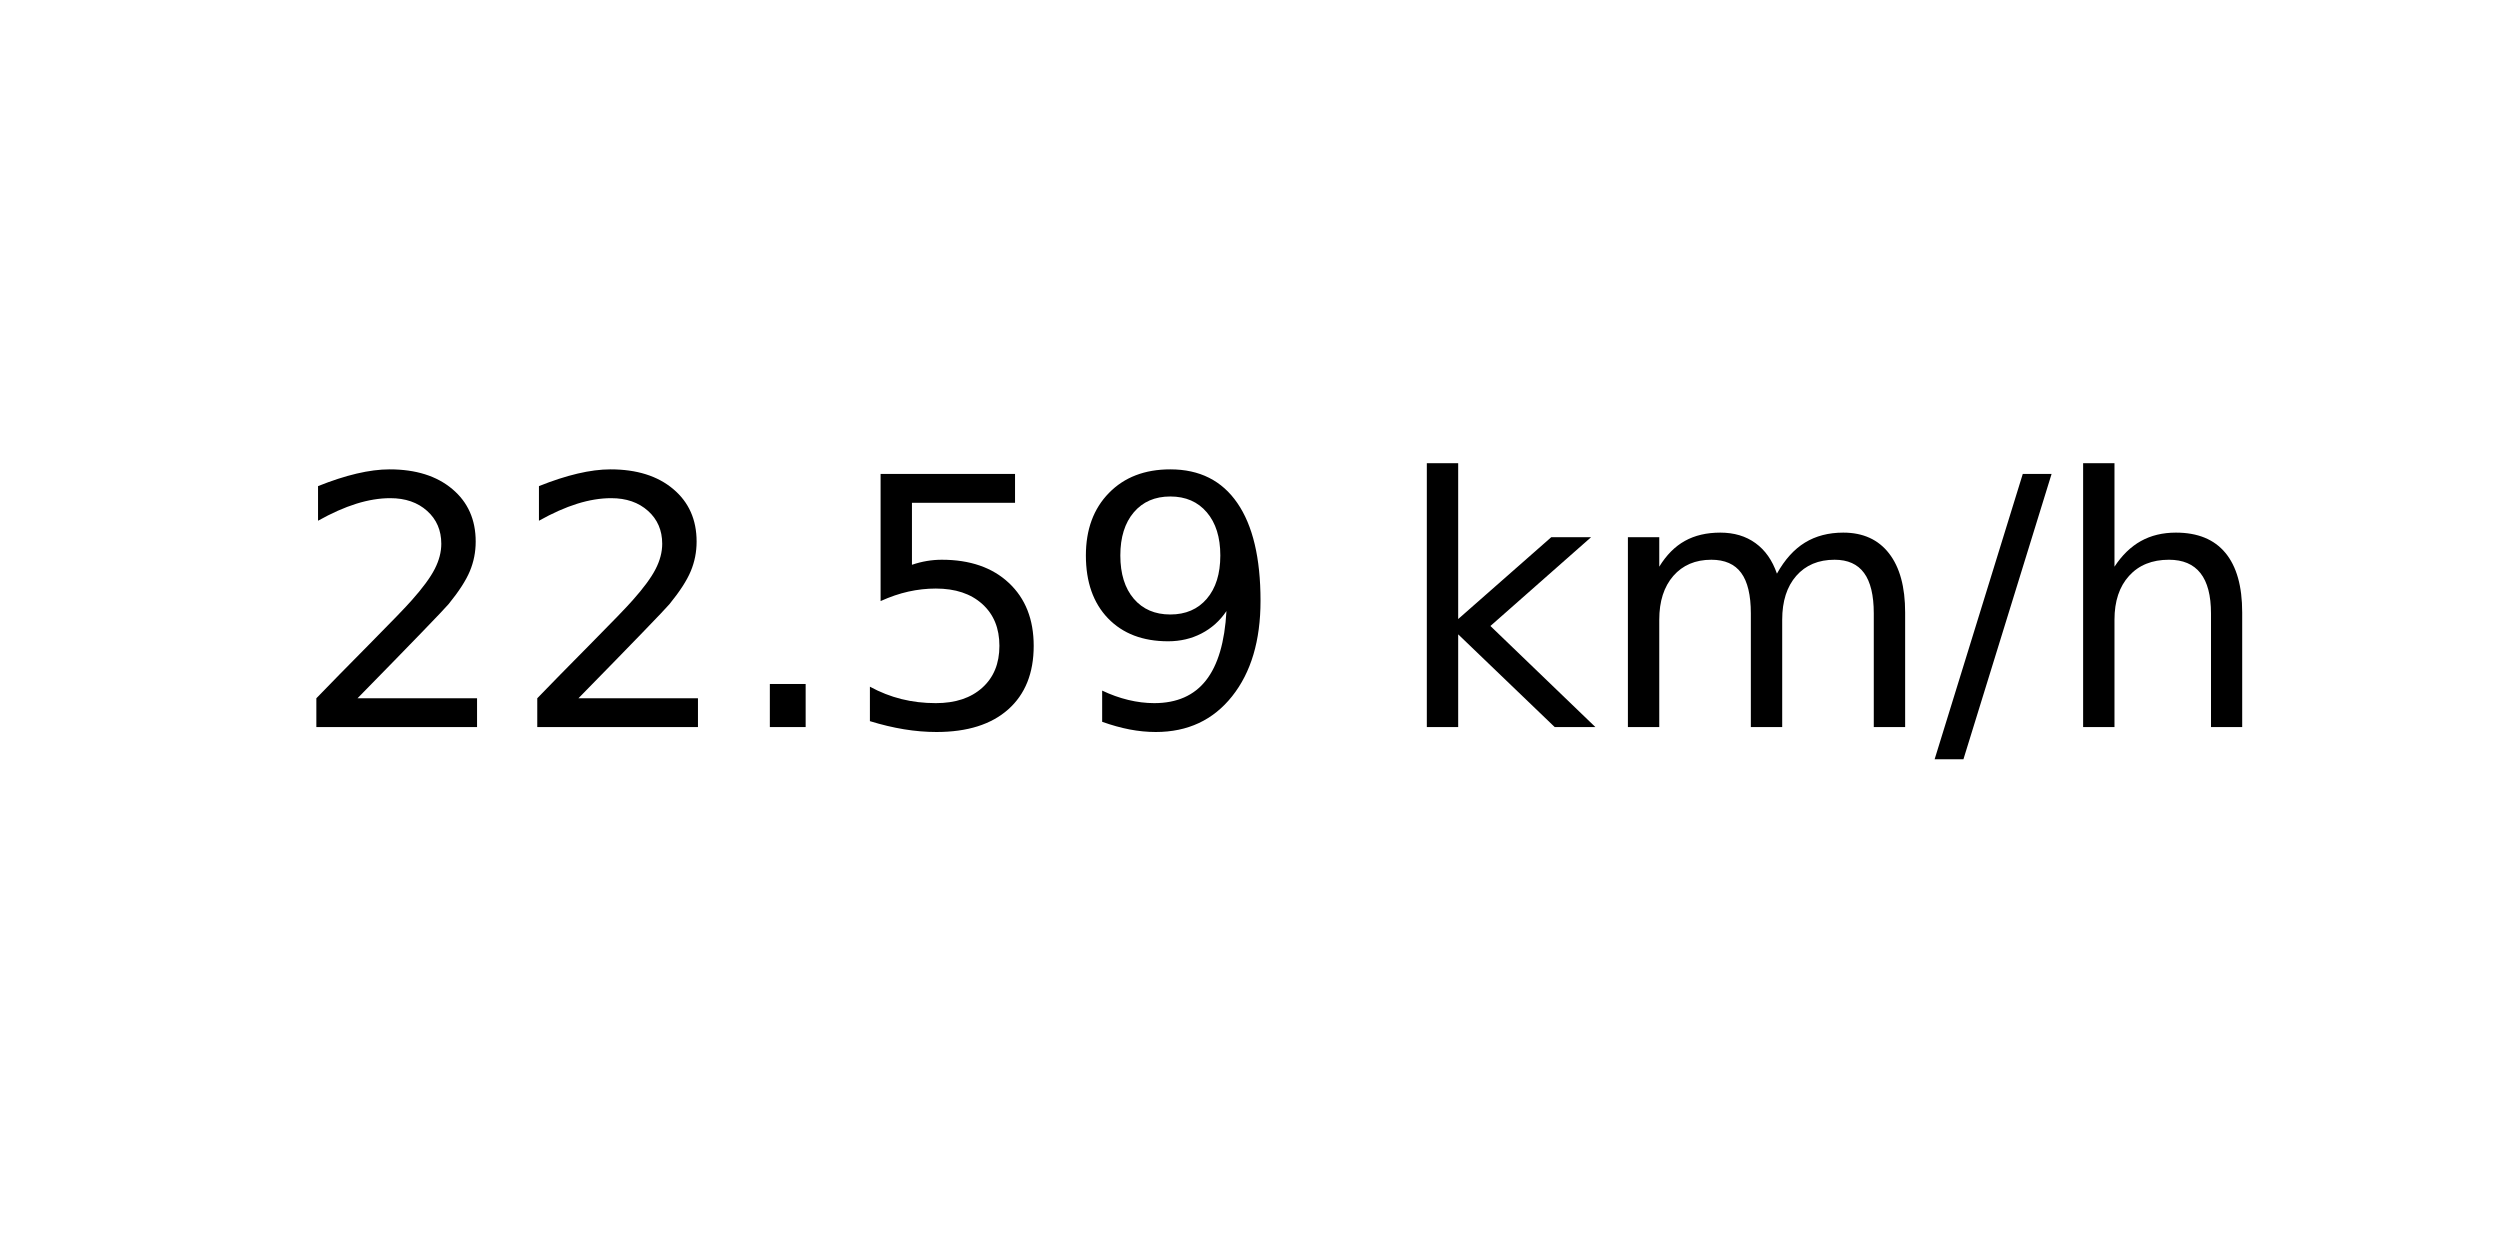
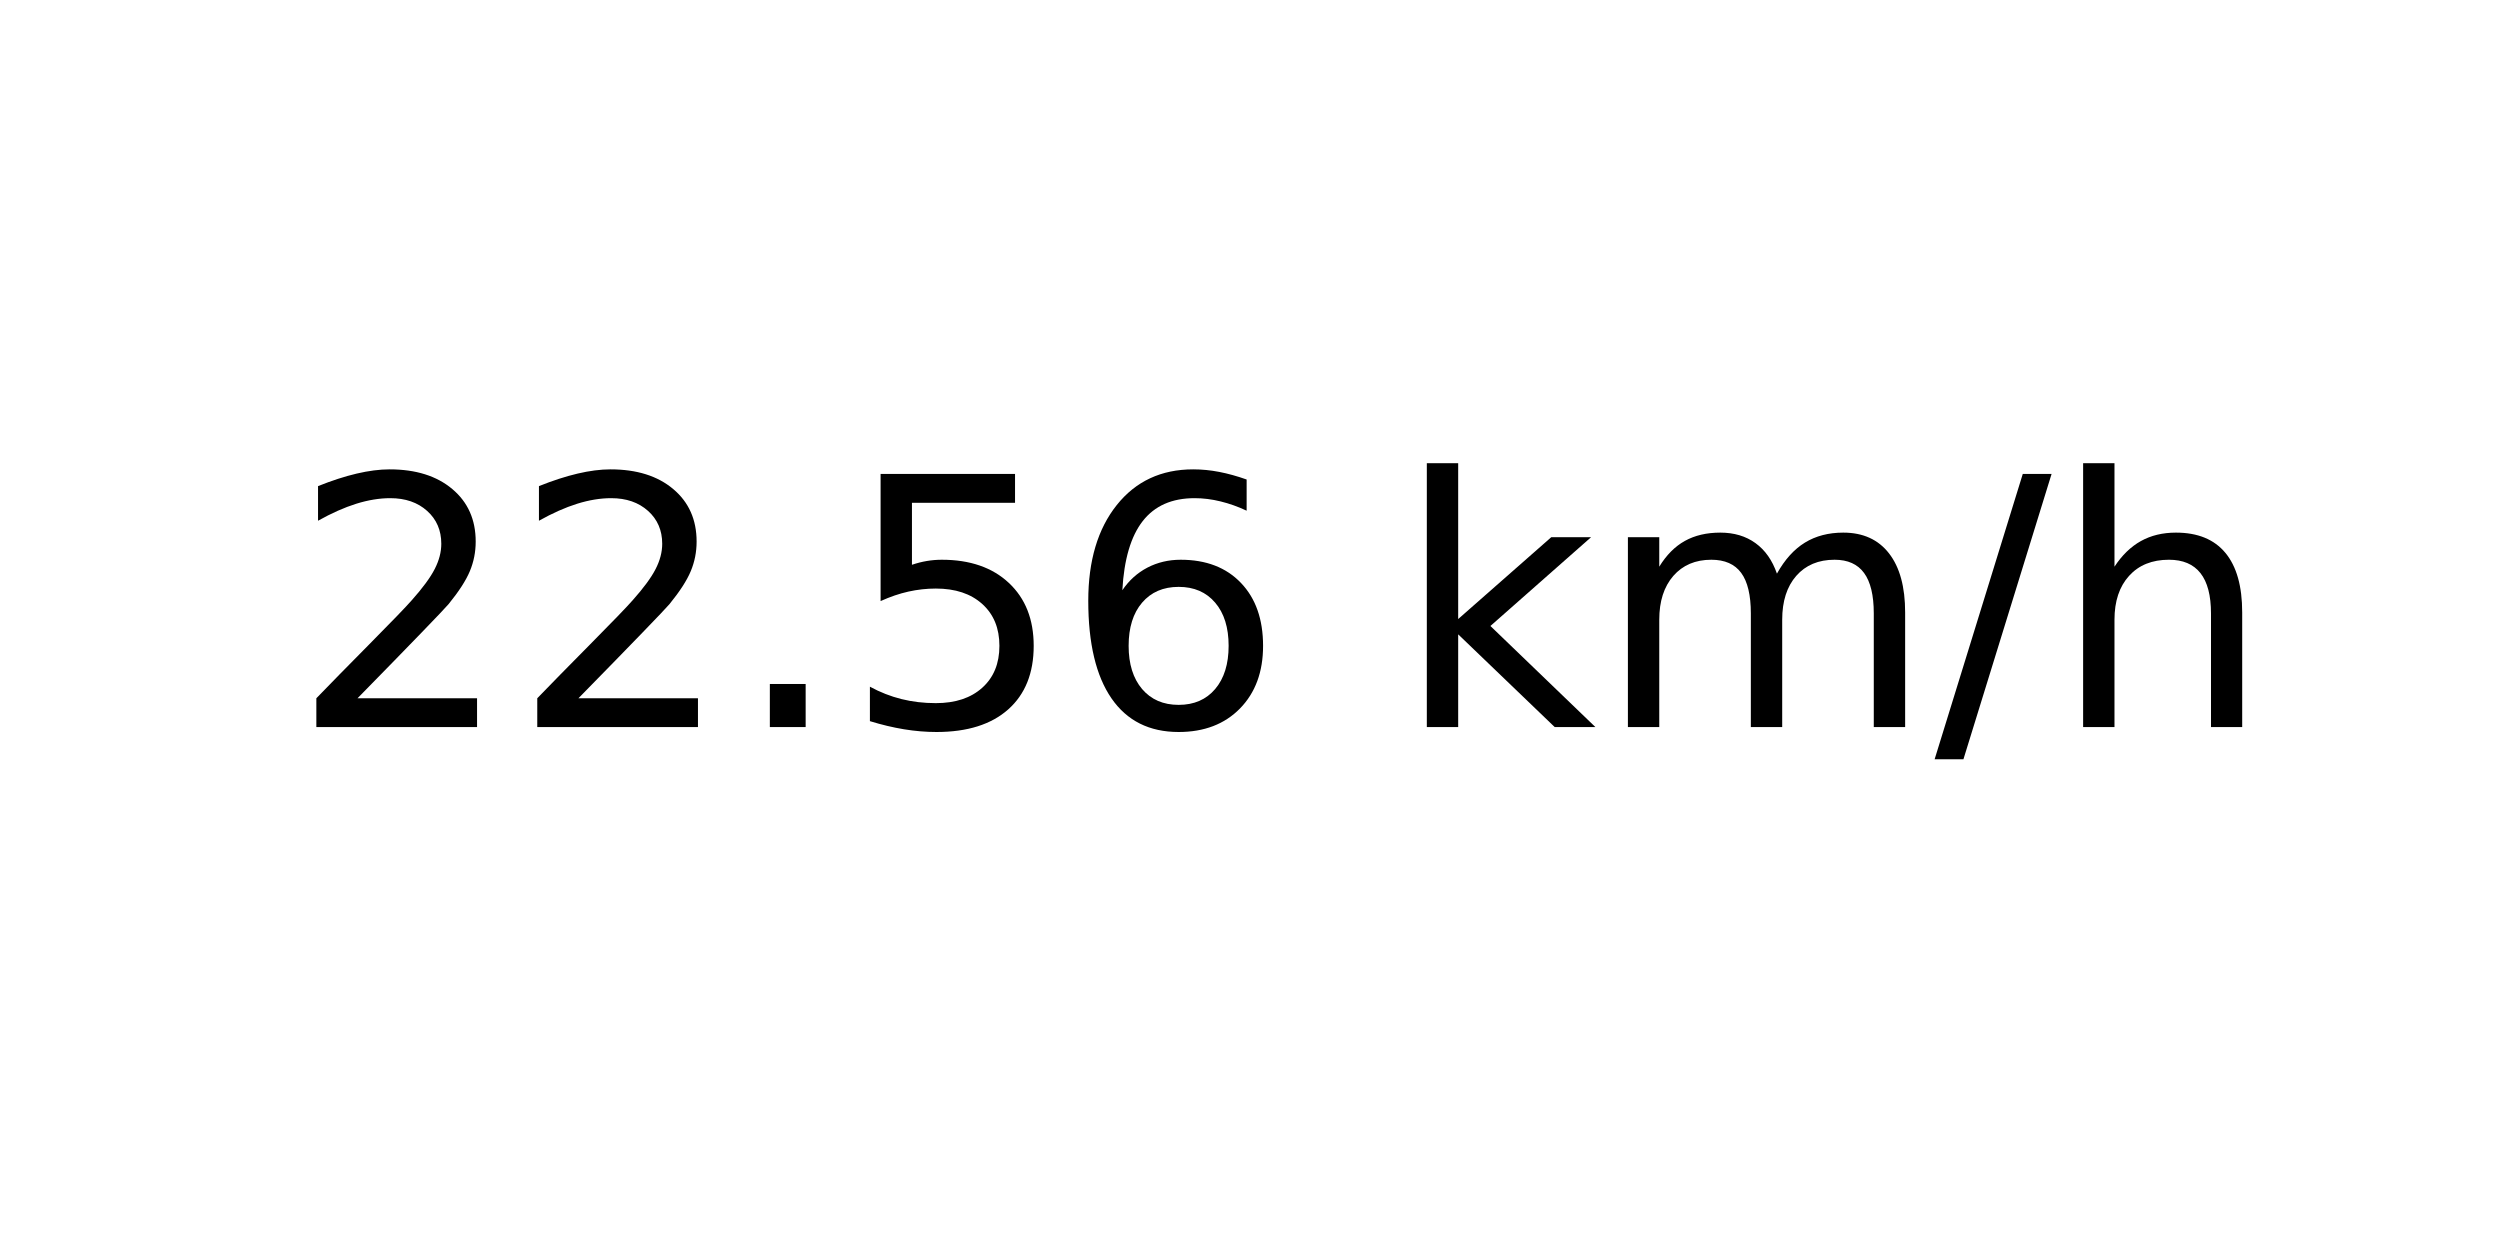
<svg xmlns="http://www.w3.org/2000/svg" xmlns:xlink="http://www.w3.org/1999/xlink" width="72pt" height="36pt" viewBox="0 0 72 36" version="1.1">
  <defs>
    <style type="text/css">*{stroke-linejoin: round; stroke-linecap: butt}</style>
  </defs>
  <g id="figure_1">
    <g id="axes_1">
      <g id="text_1">
        <g transform="translate(8.378125 20.93937) scale(0.1 -0.1)">
          <defs>
            <path id="DejaVuSans-32" d="M 1228 531  L 3431 531  L 3431 0  L 469 0  L 469 531  Q 828 903 1448 1529  Q 2069 2156 2228 2338  Q 2531 2678 2651 2914  Q 2772 3150 2772 3378  Q 2772 3750 2511 3984  Q 2250 4219 1831 4219  Q 1534 4219 1204 4116  Q 875 4013 500 3803  L 500 4441  Q 881 4594 1212 4672  Q 1544 4750 1819 4750  Q 2544 4750 2975 4387  Q 3406 4025 3406 3419  Q 3406 3131 3298 2873  Q 3191 2616 2906 2266  Q 2828 2175 2409 1742  Q 1991 1309 1228 531  z " transform="scale(0.015625)" />
            <path id="DejaVuSans-2e" d="M 684 794  L 1344 794  L 1344 0  L 684 0  L 684 794  z " transform="scale(0.015625)" />
            <path id="DejaVuSans-35" d="M 691 4666  L 3169 4666  L 3169 4134  L 1269 4134  L 1269 2991  Q 1406 3038 1543 3061  Q 1681 3084 1819 3084  Q 2600 3084 3056 2656  Q 3513 2228 3513 1497  Q 3513 744 3044 326  Q 2575 -91 1722 -91  Q 1428 -91 1123 -41  Q 819 9 494 109  L 494 744  Q 775 591 1075 516  Q 1375 441 1709 441  Q 2250 441 2565 725  Q 2881 1009 2881 1497  Q 2881 1984 2565 2268  Q 2250 2553 1709 2553  Q 1456 2553 1204 2497  Q 953 2441 691 2322  L 691 4666  z " transform="scale(0.015625)" />
-             <path id="DejaVuSans-39" d="M 703 97  L 703 672  Q 941 559 1184 500  Q 1428 441 1663 441  Q 2288 441 2617 861  Q 2947 1281 2994 2138  Q 2813 1869 2534 1725  Q 2256 1581 1919 1581  Q 1219 1581 811 2004  Q 403 2428 403 3163  Q 403 3881 828 4315  Q 1253 4750 1959 4750  Q 2769 4750 3195 4129  Q 3622 3509 3622 2328  Q 3622 1225 3098 567  Q 2575 -91 1691 -91  Q 1453 -91 1209 -44  Q 966 3 703 97  z M 1959 2075  Q 2384 2075 2632 2365  Q 2881 2656 2881 3163  Q 2881 3666 2632 3958  Q 2384 4250 1959 4250  Q 1534 4250 1286 3958  Q 1038 3666 1038 3163  Q 1038 2656 1286 2365  Q 1534 2075 1959 2075  z " transform="scale(0.015625)" />
+             <path id="DejaVuSans-36" d="M 2113 2584  Q 1688 2584 1439 2293  Q 1191 2003 1191 1497  Q 1191 994 1439 701  Q 1688 409 2113 409  Q 2538 409 2786 701  Q 3034 994 3034 1497  Q 3034 2003 2786 2293  Q 2538 2584 2113 2584  z M 3366 4563  L 3366 3988  Q 3128 4100 2886 4159  Q 2644 4219 2406 4219  Q 1781 4219 1451 3797  Q 1122 3375 1075 2522  Q 1259 2794 1537 2939  Q 1816 3084 2150 3084  Q 2853 3084 3261 2657  Q 3669 2231 3669 1497  Q 3669 778 3244 343  Q 2819 -91 2113 -91  Q 1303 -91 875 529  Q 447 1150 447 2328  Q 447 3434 972 4092  Q 1497 4750 2381 4750  Q 2619 4750 2861 4703  Q 3103 4656 3366 4563  z " transform="scale(0.015625)" />
            <path id="DejaVuSans-20" transform="scale(0.015625)" />
            <path id="DejaVuSans-6b" d="M 581 4863  L 1159 4863  L 1159 1991  L 2875 3500  L 3609 3500  L 1753 1863  L 3688 0  L 2938 0  L 1159 1709  L 1159 0  L 581 0  L 581 4863  z " transform="scale(0.015625)" />
            <path id="DejaVuSans-6d" d="M 3328 2828  Q 3544 3216 3844 3400  Q 4144 3584 4550 3584  Q 5097 3584 5394 3201  Q 5691 2819 5691 2113  L 5691 0  L 5113 0  L 5113 2094  Q 5113 2597 4934 2840  Q 4756 3084 4391 3084  Q 3944 3084 3684 2787  Q 3425 2491 3425 1978  L 3425 0  L 2847 0  L 2847 2094  Q 2847 2600 2669 2842  Q 2491 3084 2119 3084  Q 1678 3084 1418 2786  Q 1159 2488 1159 1978  L 1159 0  L 581 0  L 581 3500  L 1159 3500  L 1159 2956  Q 1356 3278 1631 3431  Q 1906 3584 2284 3584  Q 2666 3584 2933 3390  Q 3200 3197 3328 2828  z " transform="scale(0.015625)" />
            <path id="DejaVuSans-2f" d="M 1625 4666  L 2156 4666  L 531 -594  L 0 -594  L 1625 4666  z " transform="scale(0.015625)" />
            <path id="DejaVuSans-68" d="M 3513 2113  L 3513 0  L 2938 0  L 2938 2094  Q 2938 2591 2744 2837  Q 2550 3084 2163 3084  Q 1697 3084 1428 2787  Q 1159 2491 1159 1978  L 1159 0  L 581 0  L 581 4863  L 1159 4863  L 1159 2956  Q 1366 3272 1645 3428  Q 1925 3584 2291 3584  Q 2894 3584 3203 3211  Q 3513 2838 3513 2113  z " transform="scale(0.015625)" />
          </defs>
          <use xlink:href="#DejaVuSans-32" />
          <use xlink:href="#DejaVuSans-32" x="63.623" />
          <use xlink:href="#DejaVuSans-2e" x="127.246" />
          <use xlink:href="#DejaVuSans-35" x="159.033" />
-           <use xlink:href="#DejaVuSans-39" x="222.656" />
+           <use xlink:href="#DejaVuSans-36" x="222.656" />
          <use xlink:href="#DejaVuSans-20" x="286.279" />
          <use xlink:href="#DejaVuSans-6b" x="318.066" />
          <use xlink:href="#DejaVuSans-6d" x="375.977" />
          <use xlink:href="#DejaVuSans-2f" x="473.389" />
          <use xlink:href="#DejaVuSans-68" x="507.08" />
        </g>
      </g>
    </g>
  </g>
</svg>
